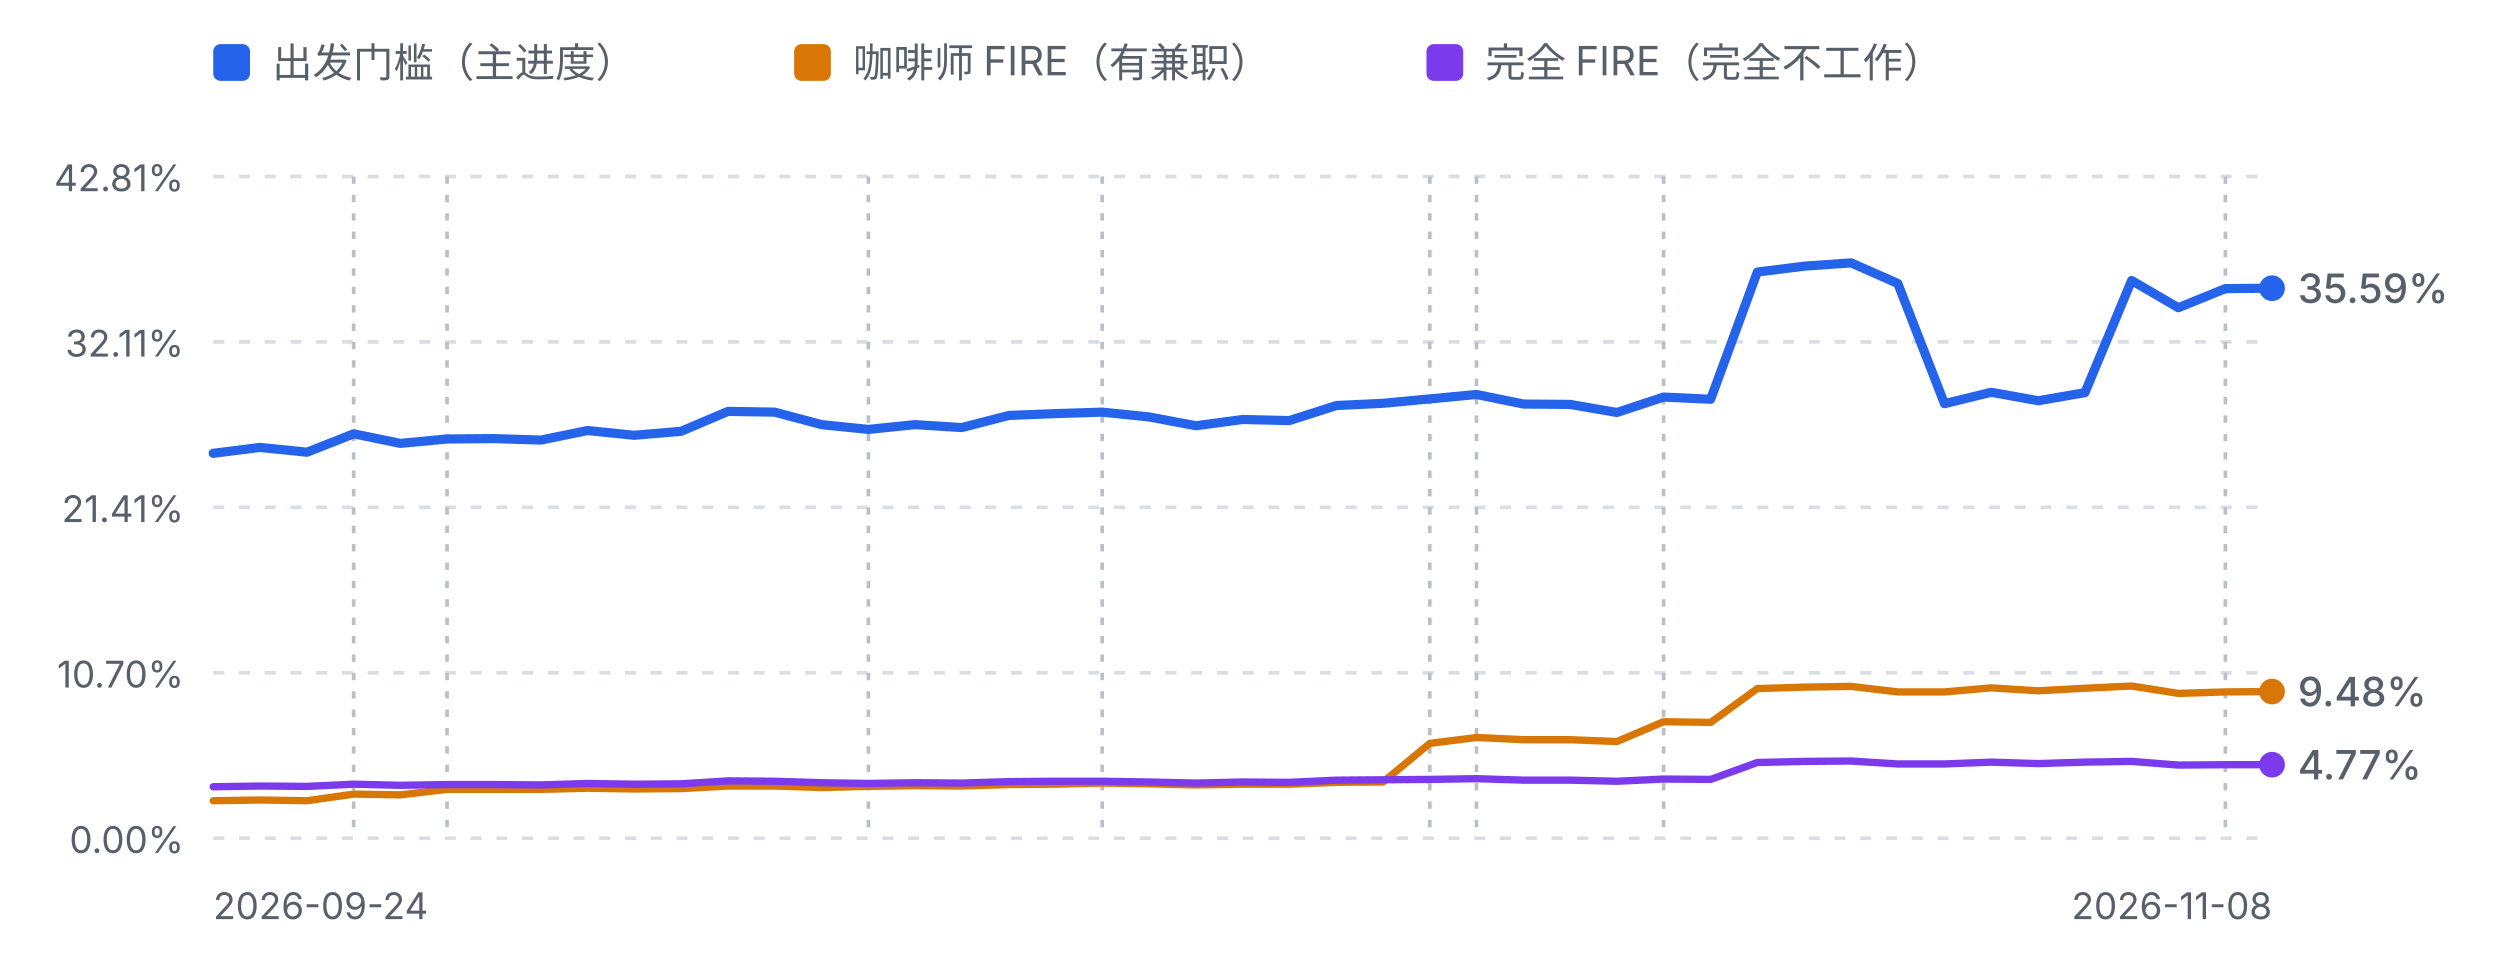
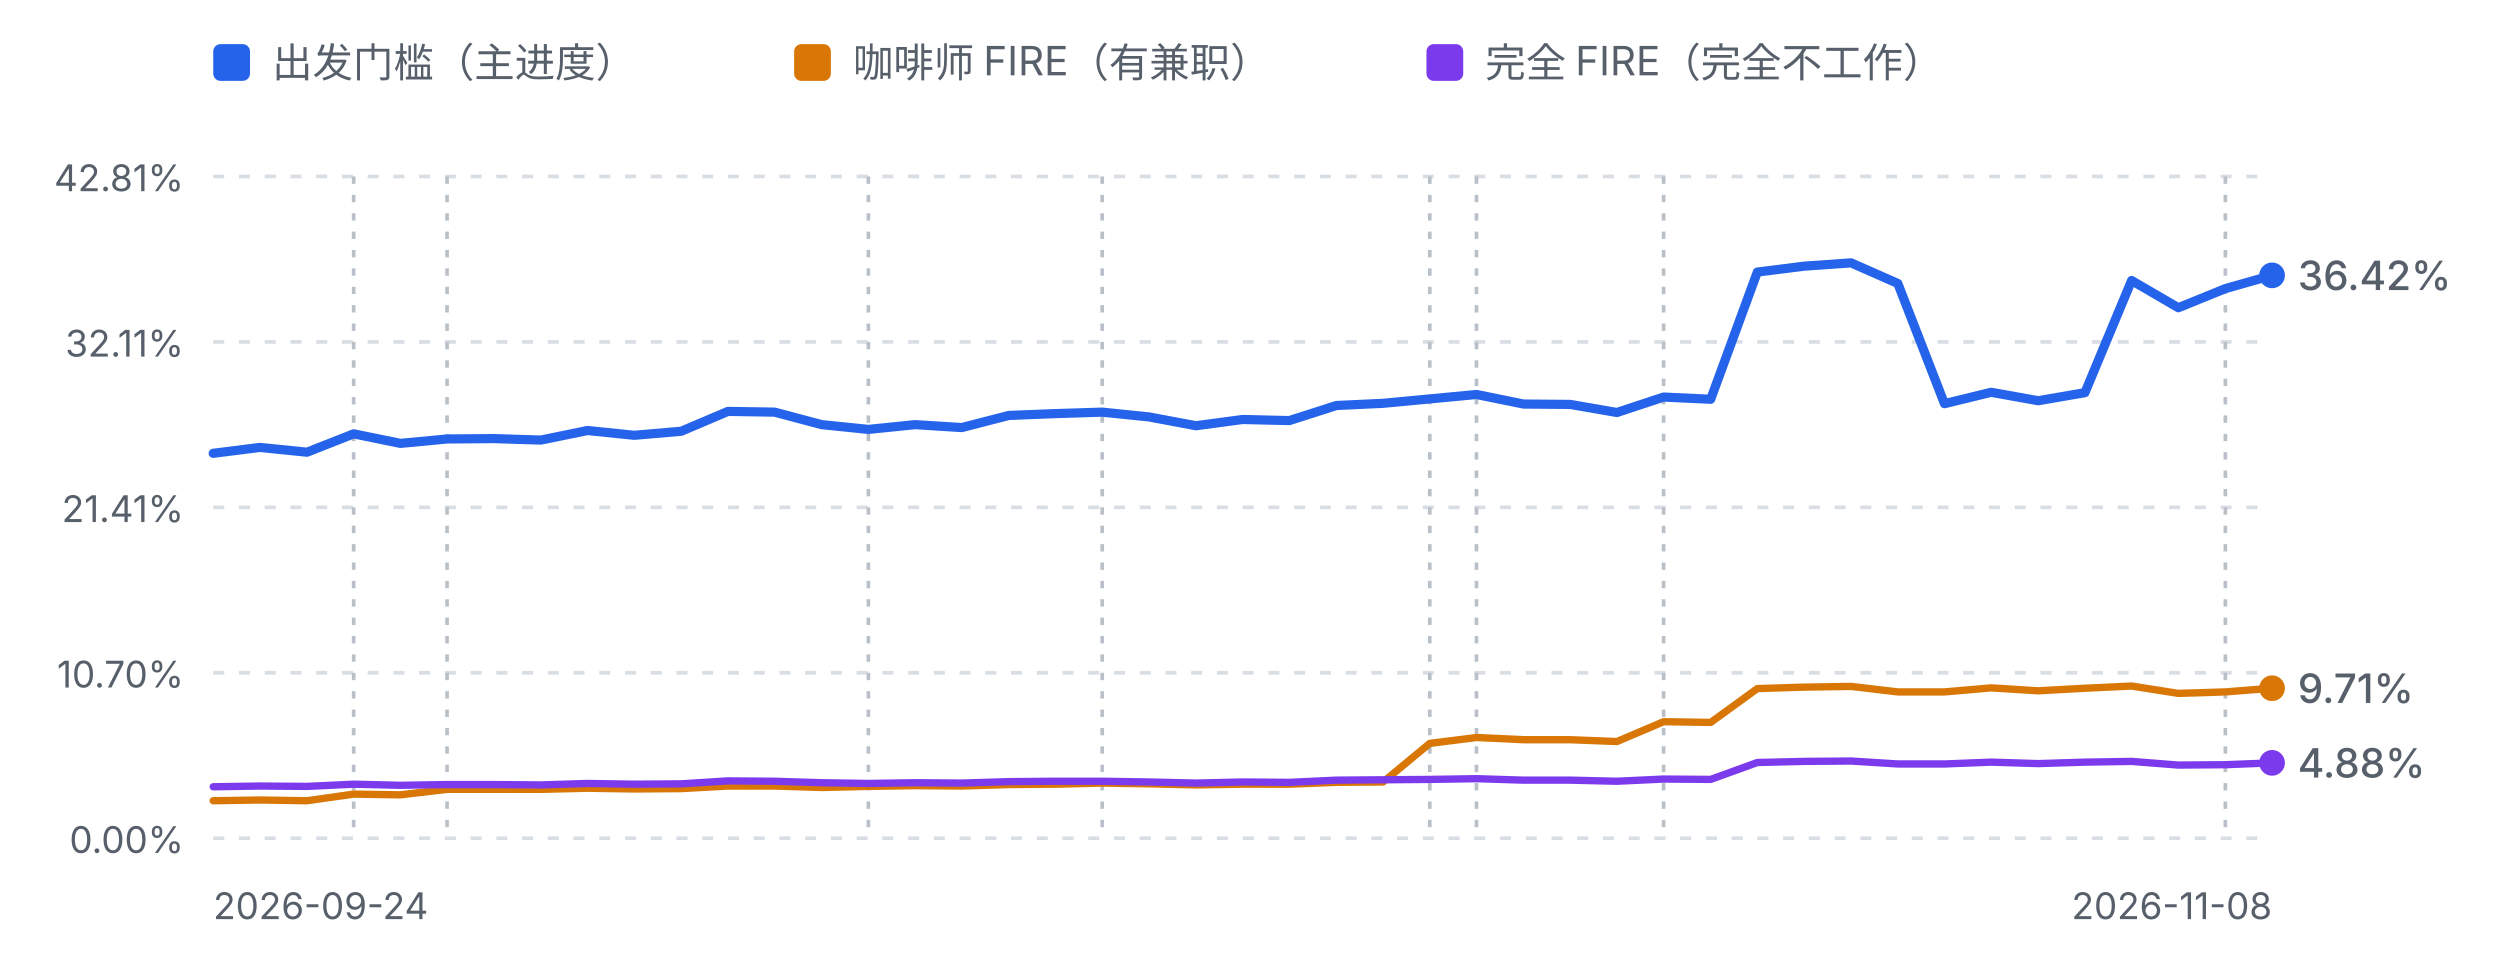
<svg xmlns="http://www.w3.org/2000/svg" viewBox="0 0 680 262" width="680" height="262" role="img" aria-label="进度曲线：出发门槛、咖啡师 FIRE 与完全 FIRE">
  <defs>
    <style>
      .fg-muted { fill: #57606a; font-family: ui-sans-serif, system-ui, -apple-system, "Segoe UI", sans-serif; }
      .grid { stroke: #d8dee4; stroke-width: 1; stroke-dasharray: 3 4; }
      .mark { stroke: #b9c0c8; stroke-width: 1; stroke-dasharray: 2 3; }
      .line-dep { fill: none; stroke: #2563eb; stroke-width: 2.5; stroke-linejoin: round; stroke-linecap: round; }
      .line-fire { fill: none; stroke: #d97706; stroke-width: 2; stroke-linejoin: round; stroke-linecap: round; }
      .line-full { fill: none; stroke: #7c3aed; stroke-width: 2; stroke-linejoin: round; stroke-linecap: round; }
      @media (prefers-color-scheme: dark) {
        .fg-muted { fill: #8b949e; }
        .grid { stroke: #30363d; }
        .mark { stroke: #4d545c; }
        .line-dep { stroke: #60a5fa; }
        .line-fire { stroke: #f0b429; }
        .line-full { stroke: #a78bfa; }
      }
    </style>
  </defs>
  <rect x="58" y="12" width="10" height="10" rx="2" fill="#2563eb" />
  <text class="fg-muted" x="74" y="21" font-size="11">出发门槛（主进度）</text>
  <rect x="216" y="12" width="10" height="10" rx="2" fill="#d97706" />
  <text class="fg-muted" x="232" y="21" font-size="11">咖啡师 FIRE（有兼职）</text>
  <rect x="388" y="12" width="10" height="10" rx="2" fill="#7c3aed" />
  <text class="fg-muted" x="404" y="21" font-size="11">完全 FIRE（完全不工作）</text>
  <line class="grid" x1="58" y1="48.0" x2="618" y2="48.0" />
  <text class="fg-muted" x="50" y="52.0" text-anchor="end" font-size="10">42.81%</text>
  <line class="grid" x1="58" y1="93.0" x2="618" y2="93.0" />
  <text class="fg-muted" x="50" y="97.0" text-anchor="end" font-size="10">32.11%</text>
  <line class="grid" x1="58" y1="138.0" x2="618" y2="138.0" />
  <text class="fg-muted" x="50" y="142.0" text-anchor="end" font-size="10">21.41%</text>
  <line class="grid" x1="58" y1="183.0" x2="618" y2="183.0" />
  <text class="fg-muted" x="50" y="187.0" text-anchor="end" font-size="10">10.70%</text>
  <line class="grid" x1="58" y1="228.0" x2="618" y2="228.0" />
  <text class="fg-muted" x="50" y="232.0" text-anchor="end" font-size="10">0.00%</text>
  <line class="mark" x1="96.2" y1="48" x2="96.2" y2="228.0" />
  <line class="mark" x1="121.6" y1="48" x2="121.6" y2="228.0" />
  <line class="mark" x1="236.2" y1="48" x2="236.2" y2="228.0" />
  <line class="mark" x1="299.8" y1="48" x2="299.8" y2="228.0" />
  <line class="mark" x1="388.9" y1="48" x2="388.9" y2="228.0" />
  <line class="mark" x1="401.6" y1="48" x2="401.6" y2="228.0" />
  <line class="mark" x1="452.5" y1="48" x2="452.5" y2="228.0" />
  <line class="mark" x1="605.3" y1="48" x2="605.3" y2="228.0" />
-   <path d="M58.0,123.3 L70.7,121.7 L83.5,123.0 L96.2,118.0 L108.9,120.6 L121.6,119.4 L134.4,119.3 L147.1,119.7 L159.8,117.1 L172.5,118.4 L185.3,117.3 L198.0,111.9 L210.7,112.1 L223.5,115.5 L236.2,116.8 L248.9,115.5 L261.6,116.3 L274.4,113.0 L287.1,112.5 L299.8,112.1 L312.5,113.4 L325.3,115.8 L338.0,114.1 L350.7,114.4 L363.5,110.3 L376.2,109.7 L388.9,108.5 L401.6,107.3 L414.4,109.9 L427.1,110.0 L439.8,112.2 L452.5,108.0 L465.3,108.6 L478.0,74.0 L490.7,72.4 L503.5,71.5 L516.2,77.1 L528.9,109.8 L541.6,106.7 L554.4,109.0 L567.1,106.8 L579.8,76.3 L592.5,83.7 L605.3,78.5 L618.0,78.4" class="line-dep" />
-   <path d="M58.0,217.8 L70.7,217.6 L83.5,217.8 L96.2,216.0 L108.9,216.2 L121.6,214.7 L134.4,214.7 L147.1,214.7 L159.8,214.4 L172.5,214.6 L185.3,214.5 L198.0,213.8 L210.7,213.8 L223.5,214.2 L236.2,213.9 L248.9,213.7 L261.6,213.8 L274.4,213.4 L287.1,213.3 L299.8,213.0 L312.5,213.2 L325.3,213.5 L338.0,213.3 L350.7,213.3 L363.5,212.8 L376.2,212.7 L388.9,202.2 L401.6,200.6 L414.4,201.2 L427.1,201.2 L439.8,201.7 L452.5,196.3 L465.3,196.5 L478.0,187.3 L490.7,186.9 L503.5,186.7 L516.2,188.2 L528.9,188.2 L541.6,187.1 L554.4,187.9 L567.1,187.2 L579.8,186.6 L592.5,188.6 L605.3,188.2 L618.0,188.1" class="line-fire" />
-   <path d="M58.0,214.0 L70.7,213.8 L83.5,213.9 L96.2,213.3 L108.9,213.6 L121.6,213.4 L134.4,213.4 L147.1,213.5 L159.8,213.1 L172.5,213.3 L185.3,213.2 L198.0,212.4 L210.7,212.5 L223.5,212.9 L236.2,213.1 L248.9,212.9 L261.6,213.0 L274.4,212.6 L287.1,212.5 L299.8,212.5 L312.5,212.7 L325.3,213.0 L338.0,212.7 L350.7,212.8 L363.5,212.2 L376.2,212.1 L388.9,212.0 L401.6,211.8 L414.4,212.2 L427.1,212.2 L439.8,212.5 L452.5,211.9 L465.3,212.0 L478.0,207.4 L490.7,207.1 L503.5,207.0 L516.2,207.8 L528.9,207.8 L541.6,207.3 L554.4,207.7 L567.1,207.3 L579.8,207.1 L592.5,208.1 L605.3,208.0 L618.0,208.0" class="line-full" />
-   <circle cx="618.0" cy="188.1" r="3.5" fill="#d97706" />
-   <text class="fg-muted" x="625.0" y="192.1" font-size="11" font-weight="500" fill="#d97706">9.48%</text>
-   <circle cx="618.0" cy="78.4" r="3.5" fill="#2563eb" />
-   <text class="fg-muted" x="625.0" y="82.4" font-size="11" font-weight="500" fill="#2563eb">35.59%</text>
-   <circle cx="618.0" cy="208.0" r="3.5" fill="#7c3aed" />
-   <text class="fg-muted" x="625.0" y="212.0" font-size="11" font-weight="500" fill="#7c3aed">4.77%</text>
+   <path d="M58.0,123.3 L70.7,121.7 L83.5,123.0 L96.2,118.0 L108.9,120.6 L121.6,119.4 L134.4,119.3 L147.1,119.7 L159.8,117.1 L172.5,118.4 L185.3,117.3 L198.0,111.9 L210.7,112.1 L223.5,115.5 L236.2,116.8 L248.9,115.5 L261.6,116.3 L274.4,113.0 L287.1,112.5 L299.8,112.1 L312.5,113.4 L325.3,115.8 L338.0,114.1 L350.7,114.4 L363.5,110.3 L376.2,109.7 L388.9,108.5 L401.6,107.3 L414.4,109.9 L427.1,110.0 L439.8,112.2 L452.5,108.0 L465.3,108.6 L478.0,74.0 L490.7,72.4 L503.5,71.5 L516.2,77.1 L528.9,109.8 L541.6,106.7 L554.4,109.0 L567.1,106.8 L579.8,76.3 L592.5,83.7 L605.3,78.5 L618.0,74.9" class="line-dep" />
+   <path d="M58.0,217.8 L70.7,217.6 L83.5,217.8 L96.2,216.0 L108.9,216.2 L121.6,214.7 L134.4,214.7 L147.1,214.7 L159.8,214.4 L172.5,214.6 L185.3,214.5 L198.0,213.8 L210.7,213.8 L223.5,214.2 L236.2,213.9 L248.9,213.7 L261.6,213.8 L274.4,213.4 L287.1,213.3 L299.8,213.0 L312.5,213.2 L325.3,213.5 L338.0,213.3 L350.7,213.3 L363.5,212.8 L376.2,212.7 L388.9,202.2 L401.6,200.6 L414.4,201.2 L427.1,201.2 L439.8,201.7 L452.5,196.3 L465.3,196.5 L478.0,187.3 L490.7,186.9 L503.5,186.7 L516.2,188.2 L528.9,188.2 L541.6,187.1 L554.4,187.9 L567.1,187.2 L579.8,186.6 L592.5,188.6 L605.3,188.2 L618.0,187.2" class="line-fire" />
+   <path d="M58.0,214.0 L70.7,213.8 L83.5,213.9 L96.2,213.3 L108.9,213.6 L121.6,213.4 L134.4,213.4 L147.1,213.5 L159.8,213.1 L172.5,213.3 L185.3,213.2 L198.0,212.4 L210.7,212.5 L223.5,212.9 L236.2,213.1 L248.9,212.9 L261.6,213.0 L274.4,212.6 L287.1,212.5 L299.8,212.5 L312.5,212.7 L325.3,213.0 L338.0,212.7 L350.7,212.8 L363.5,212.2 L376.2,212.1 L388.9,212.0 L401.6,211.8 L414.4,212.2 L427.1,212.2 L439.8,212.5 L452.5,211.9 L465.3,212.0 L478.0,207.4 L490.7,207.1 L503.5,207.0 L516.2,207.8 L528.9,207.8 L541.6,207.3 L554.4,207.7 L567.1,207.3 L579.8,207.1 L592.5,208.1 L605.3,208.0 L618.0,207.5" class="line-full" />
+   <circle cx="618.0" cy="187.2" r="3.5" fill="#d97706" />
+   <text class="fg-muted" x="625.0" y="191.2" font-size="11" font-weight="500" fill="#d97706">9.71%</text>
+   <circle cx="618.0" cy="74.9" r="3.5" fill="#2563eb" />
+   <text class="fg-muted" x="625.0" y="78.9" font-size="11" font-weight="500" fill="#2563eb">36.42%</text>
+   <circle cx="618.0" cy="207.5" r="3.5" fill="#7c3aed" />
+   <text class="fg-muted" x="625.0" y="211.5" font-size="11" font-weight="500" fill="#7c3aed">4.88%</text>
  <text class="fg-muted" x="58" y="250" font-size="10">2026-09-24</text>
  <text class="fg-muted" x="618" y="250" text-anchor="end" font-size="10">2026-11-08</text>
</svg>
